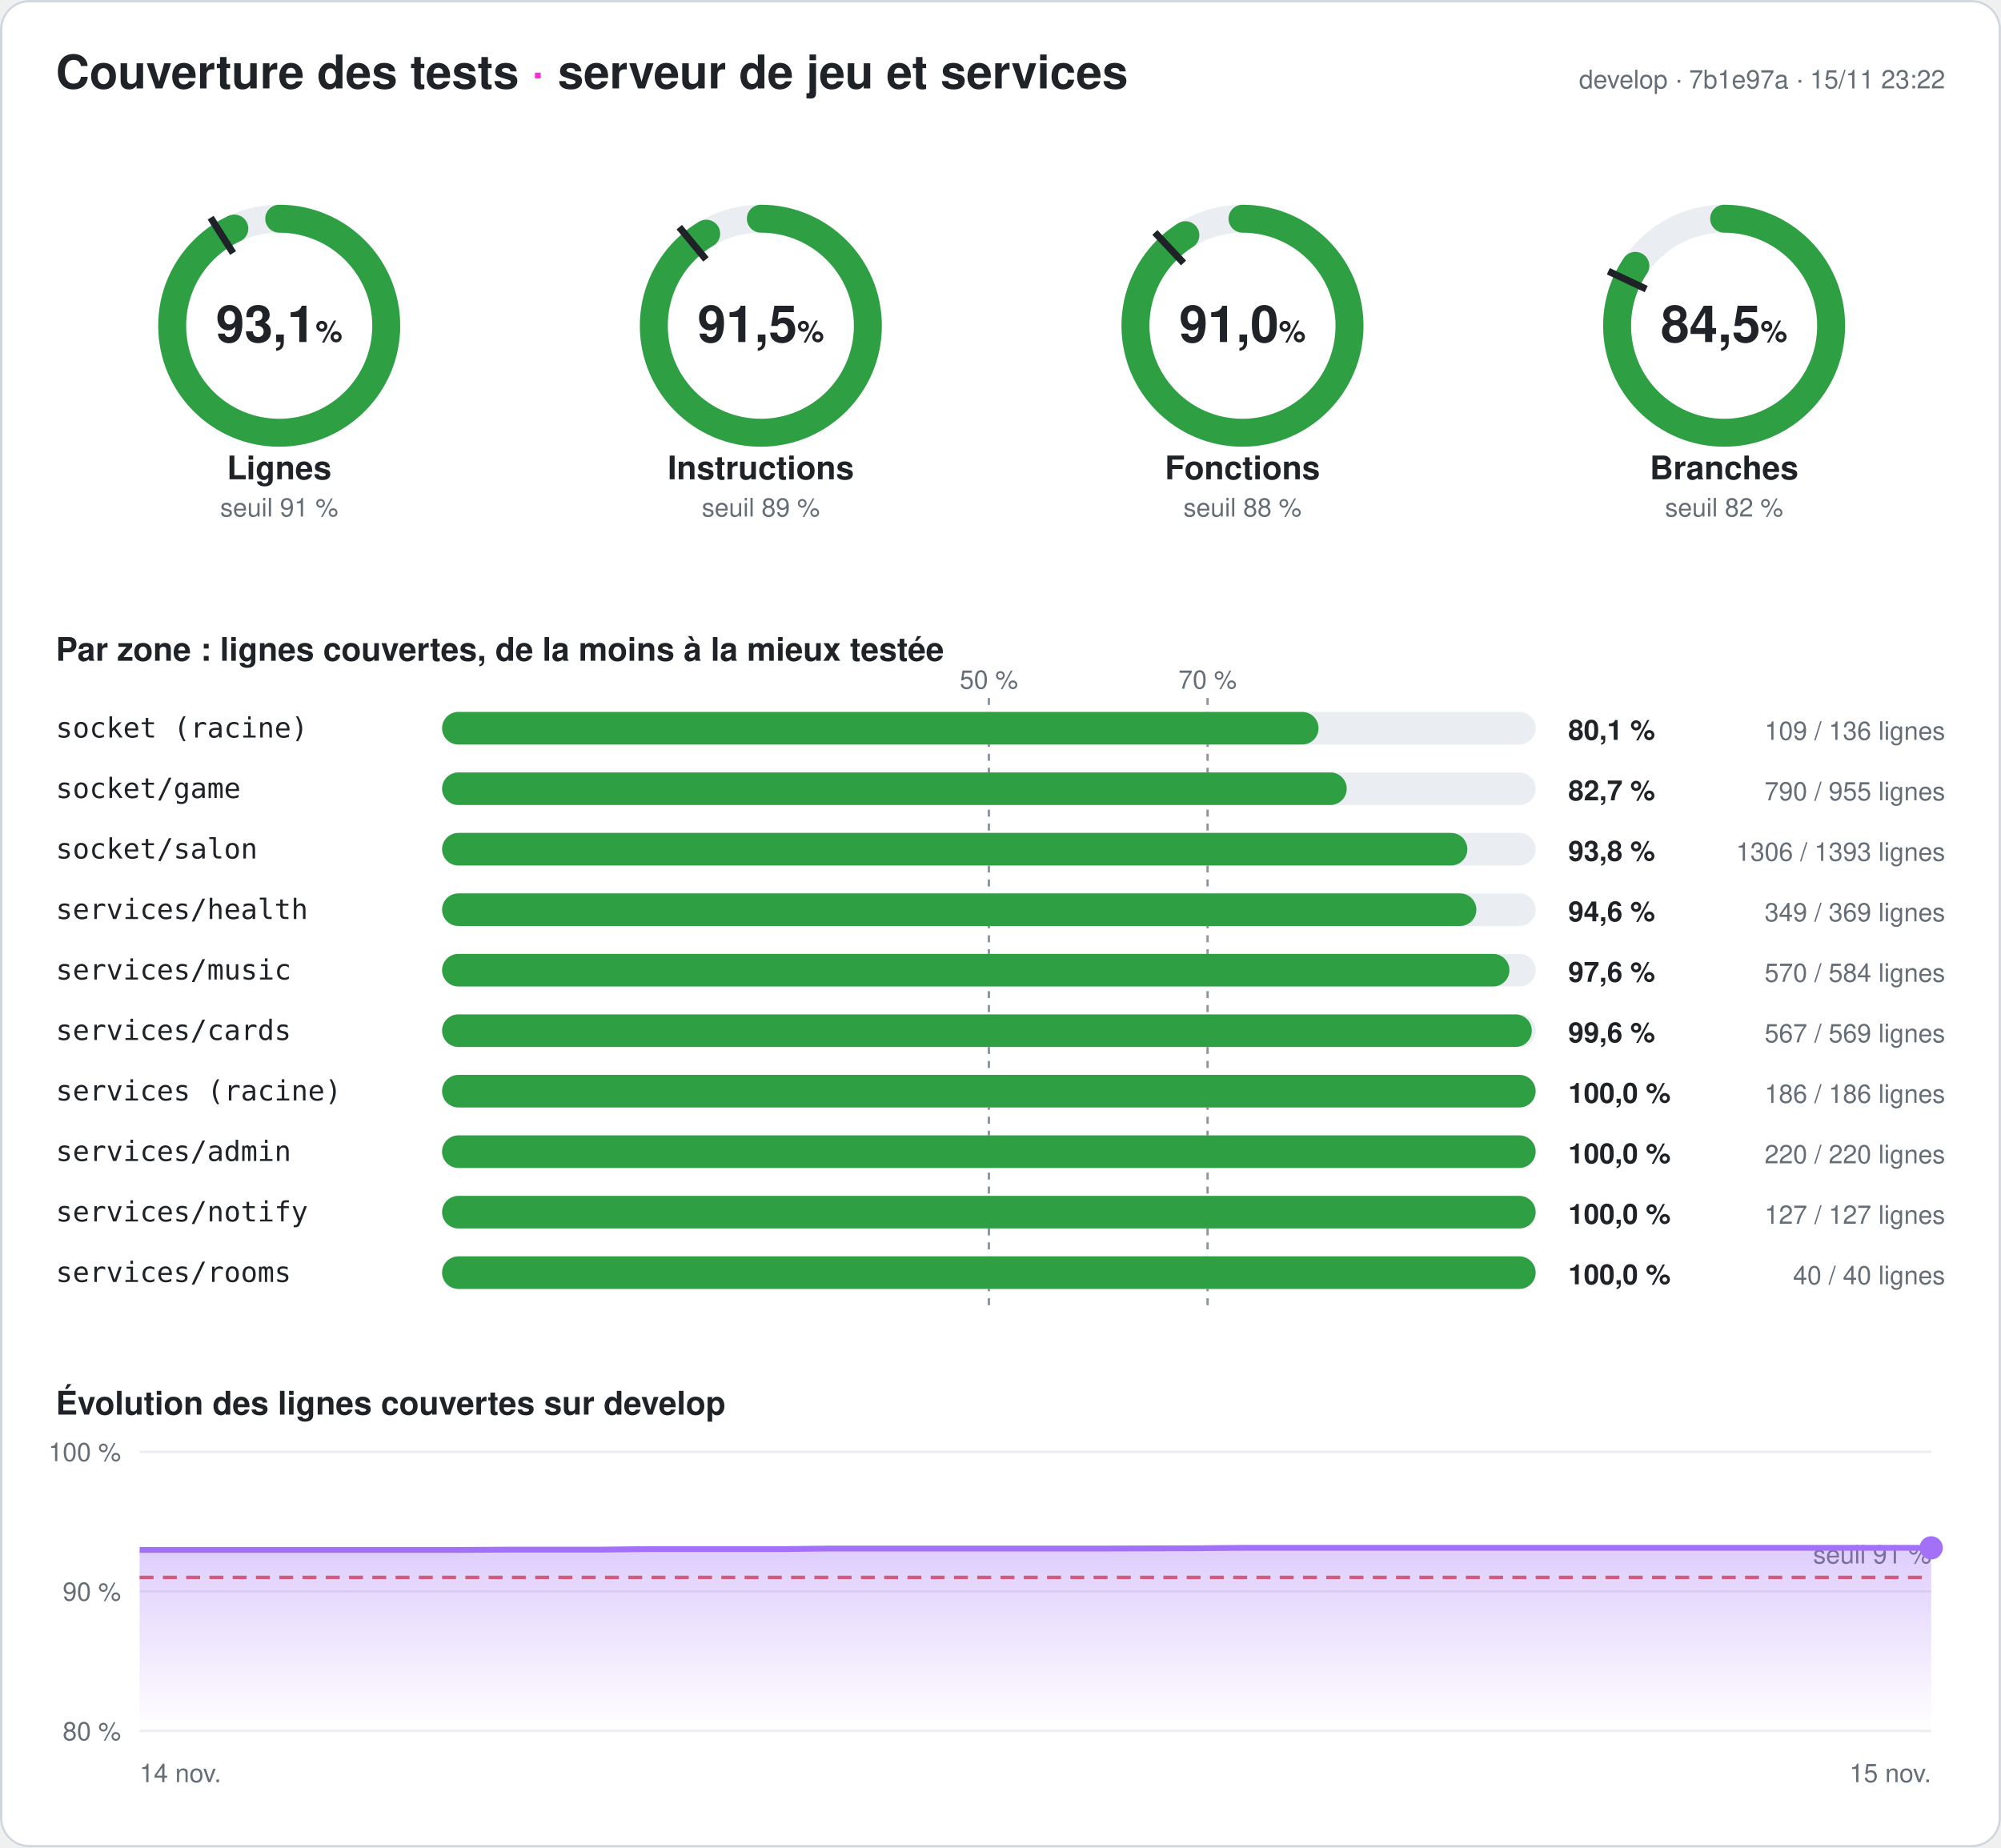
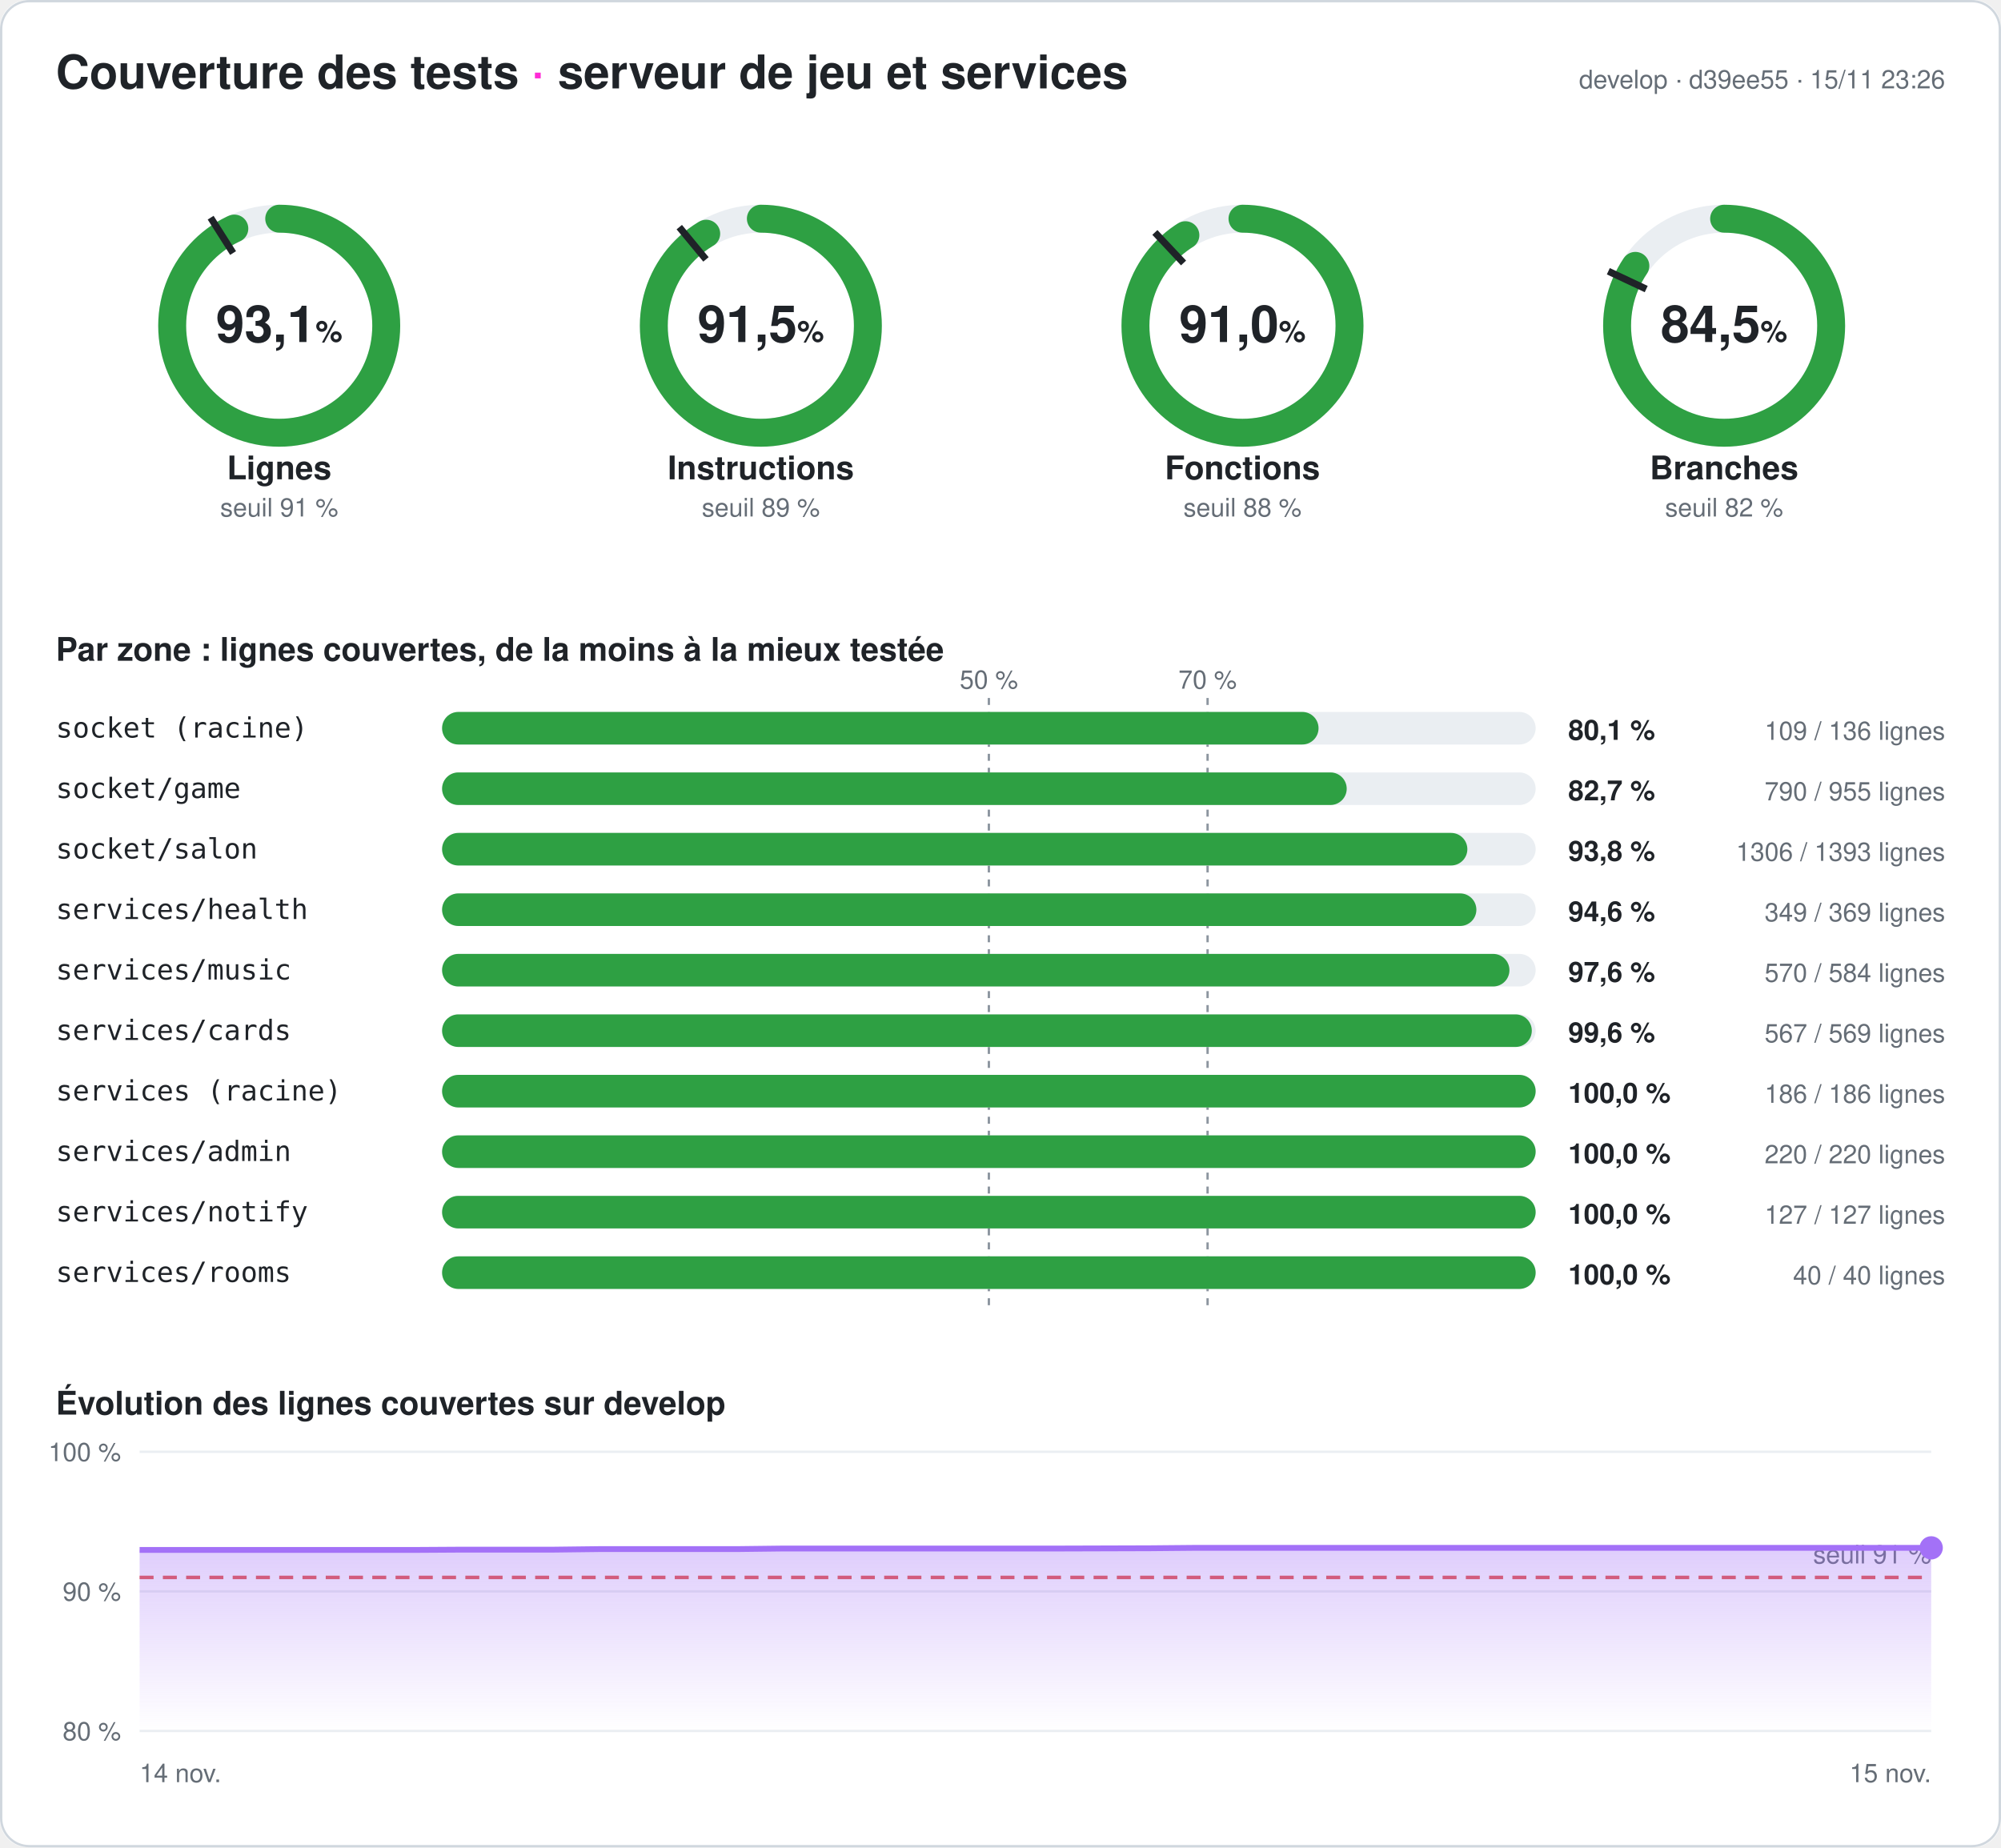
<svg xmlns="http://www.w3.org/2000/svg" width="860" height="794" viewBox="0 0 860 794" font-family="-apple-system,Segoe UI,Helvetica,Arial,sans-serif" role="img" aria-label="Couverture des tests du serveur : 93,1 % des lignes">
  <style>
.fond{fill:#ffffff}.titre{fill:#1f2328;font-size:20px;font-weight:700}.titre2{fill:#1f2328;font-size:14px;font-weight:600}
.valeur{fill:#1f2328;font-size:22px;font-weight:700}.unite{font-size:13px;font-weight:600}.nom{fill:#1f2328;font-size:14px;font-weight:600}
.petit{fill:#656d76;font-size:11px}.zone{fill:#1f2328;font-size:12px;font-family:ui-monospace,Consolas,monospace}
.chiffre{fill:#1f2328;font-size:12px;font-weight:700}.piste{stroke:#eaeef2}.piste-plein{fill:#eaeef2}.trait{stroke:#1f2328}
.repere{stroke:#8c959f;stroke-dasharray:3 3}.grille{stroke:#eaeef2}.bord{fill:none;stroke:#d0d7de}
@media (prefers-color-scheme: dark){.fond{fill:#0d1117}.titre,.titre2,.valeur,.nom,.zone,.chiffre{fill:#e6edf3}.petit{fill:#8d96a0}
.piste{stroke:#21262d}.piste-plein{fill:#21262d}.trait{stroke:#e6edf3}.repere{stroke:#6e7681}.grille{stroke:#21262d}.bord{stroke:#30363d}}
</style>
  <defs>
    <linearGradient id="degrade" x1="0" y1="0" x2="0" y2="1">
      <stop offset="0" stop-color="#a371f7" stop-opacity=".35" />
      <stop offset="1" stop-color="#a371f7" stop-opacity="0" />
    </linearGradient>
  </defs>
  <rect width="860" height="794" rx="12" class="fond" />
  <rect x=".5" y=".5" width="859" height="793" rx="12" class="bord" />
  <text x="24" y="38" class="titre">Couverture des tests <tspan fill="#ff2bd6">·</tspan> serveur de jeu et services</text>
-   <text x="836" y="38" class="petit" text-anchor="end">develop · 7b1e97a · 15/11 23:22</text>
+   <text x="836" y="38" class="petit" text-anchor="end">develop · d39ee55 · 15/11 23:26</text>
  <g>
    <circle cx="120" cy="140" r="46" class="piste" stroke-width="12" fill="none" />
    <circle cx="120" cy="140" r="46" stroke="#2ea043" stroke-width="12" fill="none" stroke-linecap="round" stroke-dasharray="269.141 289.027" transform="rotate(-90 120 140)" />
    <polyline points="100.174,108.76 90.53,93.562" class="trait" stroke-width="3" />
    <text x="120" y="147" class="valeur" text-anchor="middle">93,1<tspan class="unite"> %</tspan>
    </text>
    <text x="120" y="206" class="nom" text-anchor="middle">Lignes</text>
    <text x="120" y="222" class="petit" text-anchor="middle">seuil 91 %</text>
  </g>
  <g>
    <circle cx="327" cy="140" r="46" class="piste" stroke-width="12" fill="none" />
    <circle cx="327" cy="140" r="46" stroke="#2ea043" stroke-width="12" fill="none" stroke-linecap="round" stroke-dasharray="264.401 289.027" transform="rotate(-90 327 140)" />
    <polyline points="303.415,111.491 291.942,97.622" class="trait" stroke-width="3" />
    <text x="327" y="147" class="valeur" text-anchor="middle">91,5<tspan class="unite"> %</tspan>
    </text>
    <text x="327" y="206" class="nom" text-anchor="middle">Instructions</text>
    <text x="327" y="222" class="petit" text-anchor="middle">seuil 89 %</text>
  </g>
  <g>
    <circle cx="534" cy="140" r="46" class="piste" stroke-width="12" fill="none" />
    <circle cx="534" cy="140" r="46" stroke="#2ea043" stroke-width="12" fill="none" stroke-linecap="round" stroke-dasharray="263.159 289.027" transform="rotate(-90 534 140)" />
    <polyline points="508.672,113.028 496.35,99.907" class="trait" stroke-width="3" />
    <text x="534" y="147" class="valeur" text-anchor="middle">91,0<tspan class="unite"> %</tspan>
    </text>
    <text x="534" y="206" class="nom" text-anchor="middle">Fonctions</text>
    <text x="534" y="222" class="petit" text-anchor="middle">seuil 88 %</text>
  </g>
  <g>
    <circle cx="741" cy="140" r="46" class="piste" stroke-width="12" fill="none" />
    <circle cx="741" cy="140" r="46" stroke="#2ea043" stroke-width="12" fill="none" stroke-linecap="round" stroke-dasharray="244.083 289.027" transform="rotate(-90 741 140)" />
    <polyline points="707.521,124.246 691.235,116.582" class="trait" stroke-width="3" />
    <text x="741" y="147" class="valeur" text-anchor="middle">84,5<tspan class="unite"> %</tspan>
    </text>
    <text x="741" y="206" class="nom" text-anchor="middle">Branches</text>
    <text x="741" y="222" class="petit" text-anchor="middle">seuil 82 %</text>
  </g>
  <text x="24" y="284" class="titre2">Par zone : lignes couvertes, de la moins à la mieux testée</text>
  <line x1="425" x2="425" y1="300" y2="564" class="repere" />
  <text x="425" y="296" class="petit" text-anchor="middle">50 %</text>
  <line x1="519" x2="519" y1="300" y2="564" class="repere" />
  <text x="519" y="296" class="petit" text-anchor="middle">70 %</text>
  <text x="24" y="317" class="zone">socket (racine)</text>
  <rect x="190" y="306" width="470" height="14" rx="7" class="piste-plein" />
  <rect x="190" y="306" width="376.691" height="14" rx="7" fill="#2ea043" />
  <text x="674" y="318" class="chiffre">80,1 %</text>
  <text x="836" y="318" class="petit" text-anchor="end">109 / 136 lignes</text>
  <text x="24" y="343" class="zone">socket/game</text>
  <rect x="190" y="332" width="470" height="14" rx="7" class="piste-plein" />
  <rect x="190" y="332" width="388.796" height="14" rx="7" fill="#2ea043" />
  <text x="674" y="344" class="chiffre">82,7 %</text>
  <text x="836" y="344" class="petit" text-anchor="end">790 / 955 lignes</text>
  <text x="24" y="369" class="zone">socket/salon</text>
  <rect x="190" y="358" width="470" height="14" rx="7" class="piste-plein" />
  <rect x="190" y="358" width="440.646" height="14" rx="7" fill="#2ea043" />
  <text x="674" y="370" class="chiffre">93,8 %</text>
  <text x="836" y="370" class="petit" text-anchor="end">1306 / 1393 lignes</text>
  <text x="24" y="395" class="zone">services/health</text>
  <rect x="190" y="384" width="470" height="14" rx="7" class="piste-plein" />
  <rect x="190" y="384" width="444.526" height="14" rx="7" fill="#2ea043" />
  <text x="674" y="396" class="chiffre">94,6 %</text>
  <text x="836" y="396" class="petit" text-anchor="end">349 / 369 lignes</text>
  <text x="24" y="421" class="zone">services/music</text>
  <rect x="190" y="410" width="470" height="14" rx="7" class="piste-plein" />
  <rect x="190" y="410" width="458.733" height="14" rx="7" fill="#2ea043" />
  <text x="674" y="422" class="chiffre">97,6 %</text>
  <text x="836" y="422" class="petit" text-anchor="end">570 / 584 lignes</text>
  <text x="24" y="447" class="zone">services/cards</text>
  <rect x="190" y="436" width="470" height="14" rx="7" class="piste-plein" />
  <rect x="190" y="436" width="468.348" height="14" rx="7" fill="#2ea043" />
  <text x="674" y="448" class="chiffre">99,6 %</text>
  <text x="836" y="448" class="petit" text-anchor="end">567 / 569 lignes</text>
  <text x="24" y="473" class="zone">services (racine)</text>
  <rect x="190" y="462" width="470" height="14" rx="7" class="piste-plein" />
  <rect x="190" y="462" width="470" height="14" rx="7" fill="#2ea043" />
  <text x="674" y="474" class="chiffre">100,0 %</text>
  <text x="836" y="474" class="petit" text-anchor="end">186 / 186 lignes</text>
  <text x="24" y="499" class="zone">services/admin</text>
  <rect x="190" y="488" width="470" height="14" rx="7" class="piste-plein" />
  <rect x="190" y="488" width="470" height="14" rx="7" fill="#2ea043" />
  <text x="674" y="500" class="chiffre">100,0 %</text>
  <text x="836" y="500" class="petit" text-anchor="end">220 / 220 lignes</text>
  <text x="24" y="525" class="zone">services/notify</text>
  <rect x="190" y="514" width="470" height="14" rx="7" class="piste-plein" />
  <rect x="190" y="514" width="470" height="14" rx="7" fill="#2ea043" />
  <text x="674" y="526" class="chiffre">100,0 %</text>
  <text x="836" y="526" class="petit" text-anchor="end">127 / 127 lignes</text>
  <text x="24" y="551" class="zone">services/rooms</text>
  <rect x="190" y="540" width="470" height="14" rx="7" class="piste-plein" />
  <rect x="190" y="540" width="470" height="14" rx="7" fill="#2ea043" />
  <text x="674" y="552" class="chiffre">100,0 %</text>
  <text x="836" y="552" class="petit" text-anchor="end">40 / 40 lignes</text>
  <text x="24" y="608" class="titre2">Évolution des lignes couvertes sur develop</text>
  <line x1="60" x2="830" y1="744" y2="744" class="grille" />
  <text x="52" y="748" class="petit" text-anchor="end">80 %</text>
  <line x1="60" x2="830" y1="684" y2="684" class="grille" />
  <text x="52" y="688" class="petit" text-anchor="end">90 %</text>
  <line x1="60" x2="830" y1="624" y2="624" class="grille" />
  <text x="52" y="628" class="petit" text-anchor="end">100 %</text>
  <line x1="60" x2="830" y1="678" y2="678" stroke="#e5534b" stroke-dasharray="6 4" stroke-width="1.5" />
  <text x="830" y="672" class="petit" fill="#e5534b" text-anchor="end">seuil 91 %</text>
-   <polygon points="60,744 60,666.18 79.744,666.18 99.487,666.18 119.231,666.18 138.974,666.18 158.718,666.18 178.462,666.18 198.205,666.18 217.949,666.06 237.692,666.06 257.436,666.06 277.179,665.82 296.923,665.82 316.667,665.82 336.41,665.82 356.154,665.58 375.897,665.58 395.641,665.58 415.385,665.58 435.128,665.58 454.872,665.58 474.615,665.58 494.359,665.52 514.103,665.46 533.846,665.28 553.59,665.28 573.333,665.28 593.077,665.28 612.821,665.28 632.564,665.28 652.308,665.28 672.051,665.28 691.795,665.28 711.538,665.28 731.282,665.28 751.026,665.28 770.769,665.28 790.513,665.28 810.256,665.28 830,665.28 830,744" fill="url(#degrade)" />
-   <polyline points="60,666.18 79.744,666.18 99.487,666.18 119.231,666.18 138.974,666.18 158.718,666.18 178.462,666.18 198.205,666.18 217.949,666.06 237.692,666.06 257.436,666.06 277.179,665.82 296.923,665.82 316.667,665.82 336.41,665.82 356.154,665.58 375.897,665.58 395.641,665.58 415.385,665.58 435.128,665.58 454.872,665.58 474.615,665.58 494.359,665.52 514.103,665.46 533.846,665.28 553.59,665.28 573.333,665.28 593.077,665.28 612.821,665.28 632.564,665.28 652.308,665.28 672.051,665.28 691.795,665.28 711.538,665.28 731.282,665.28 751.026,665.28 770.769,665.28 790.513,665.28 810.256,665.28 830,665.28" fill="none" stroke="#a371f7" stroke-width="2.5" stroke-linejoin="round" />
+   <polygon points="60,744 60,666.18 79.744,666.18 99.487,666.18 119.231,666.18 138.974,666.18 158.718,666.18 178.462,666.18 198.205,666.06 217.949,666.06 237.692,666.06 257.436,665.82 277.179,665.82 296.923,665.82 316.667,665.82 336.41,665.58 356.154,665.58 375.897,665.58 395.641,665.58 415.385,665.58 435.128,665.58 454.872,665.58 474.615,665.52 494.359,665.46 514.103,665.28 533.846,665.28 553.59,665.28 573.333,665.28 593.077,665.28 612.821,665.28 632.564,665.28 652.308,665.28 672.051,665.28 691.795,665.28 711.538,665.28 731.282,665.28 751.026,665.28 770.769,665.28 790.513,665.28 810.256,665.28 830,665.28 830,744" fill="url(#degrade)" />
+   <polyline points="60,666.18 79.744,666.18 99.487,666.18 119.231,666.18 138.974,666.18 158.718,666.18 178.462,666.18 198.205,666.06 217.949,666.06 237.692,666.06 257.436,665.82 277.179,665.82 296.923,665.82 316.667,665.82 336.41,665.58 356.154,665.58 375.897,665.58 395.641,665.58 415.385,665.58 435.128,665.58 454.872,665.58 474.615,665.52 494.359,665.46 514.103,665.28 533.846,665.28 553.59,665.28 573.333,665.28 593.077,665.28 612.821,665.28 632.564,665.28 652.308,665.28 672.051,665.28 691.795,665.28 711.538,665.28 731.282,665.28 751.026,665.28 770.769,665.28 790.513,665.28 810.256,665.28 830,665.28" fill="none" stroke="#a371f7" stroke-width="2.5" stroke-linejoin="round" />
  <circle cx="830" cy="665.28" r="5" fill="#a371f7" />
  <text x="60" y="766" class="petit">14 nov.</text>
  <text x="830" y="766" class="petit" text-anchor="end">15 nov.</text>
</svg>
